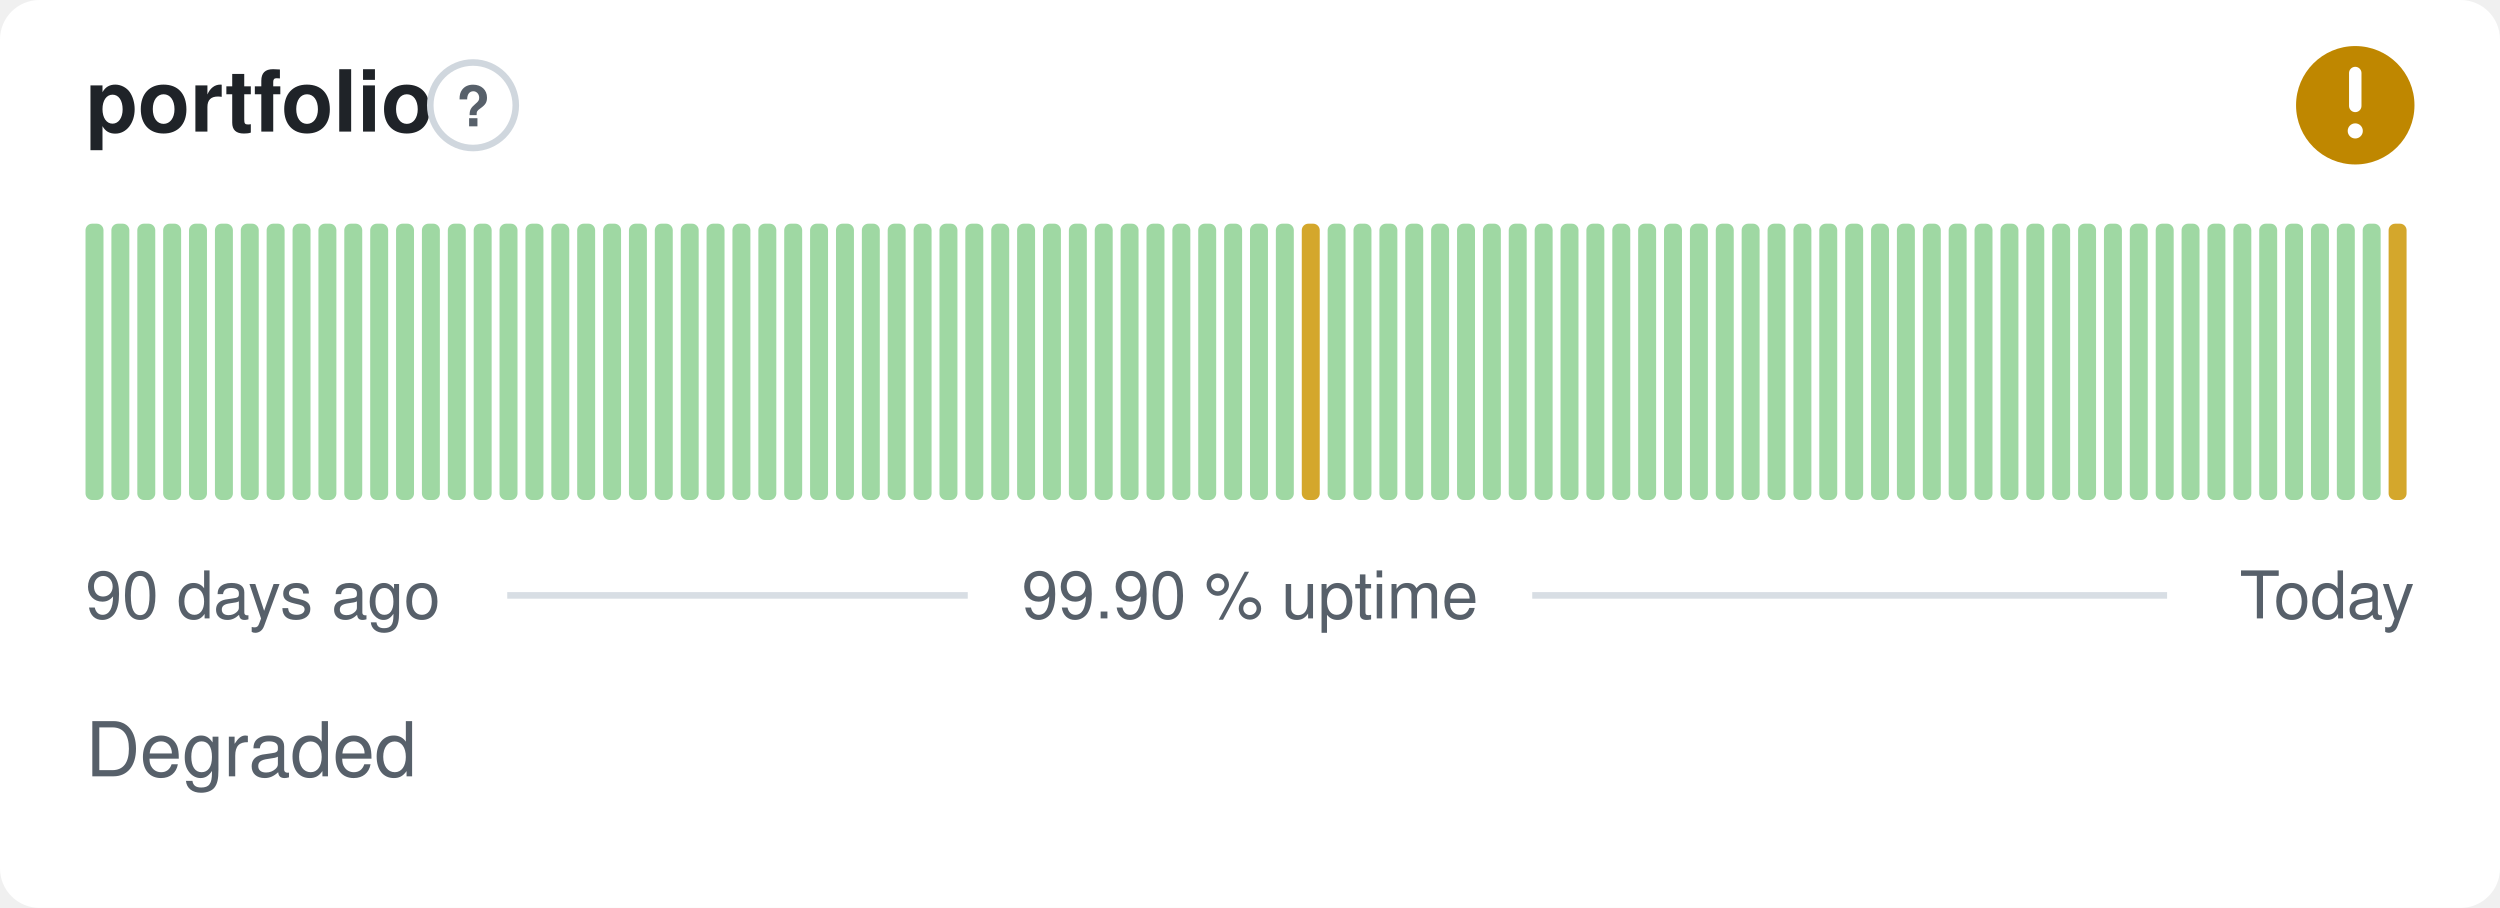
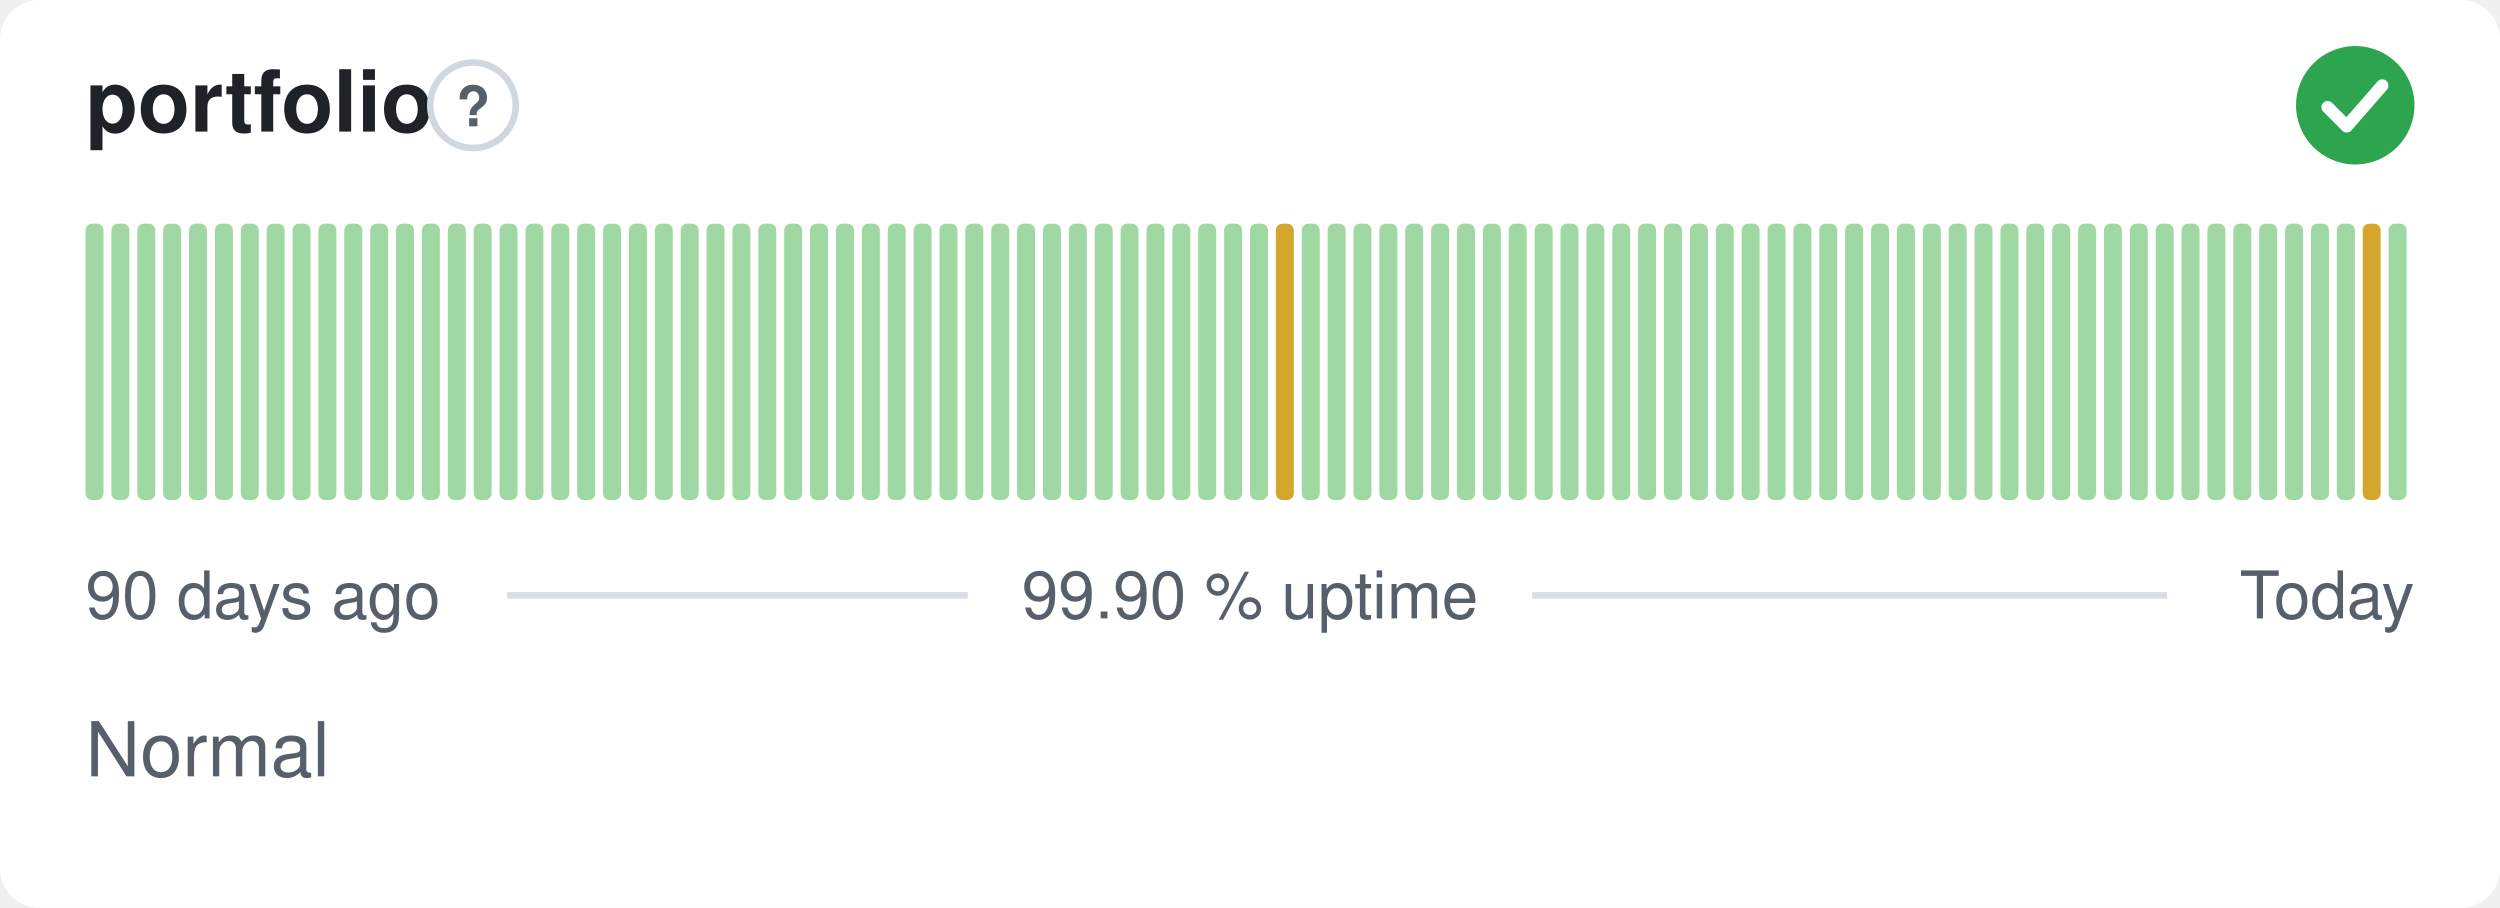
- <svg xmlns="http://www.w3.org/2000/svg" width="380" height="138" viewBox="0 0 380 138" role="img" aria-label="portfolio: Degraded, 99.90 % uptime over the last 90 days" font-family="-apple-system,BlinkMacSystemFont,'Segoe UI',Helvetica,Arial,sans-serif">
+ <svg xmlns="http://www.w3.org/2000/svg" width="380" height="138" viewBox="0 0 380 138" role="img" aria-label="portfolio: Normal, 99.90 % uptime over the last 90 days" font-family="-apple-system,BlinkMacSystemFont,'Segoe UI',Helvetica,Arial,sans-serif">
  <style>
    @media (prefers-color-scheme: dark) {
      .bg { fill: #0d1117 }
      .title { fill: #e6edf3 }
      .muted { fill: #8b949e }
      .hint { stroke: #30363d }
      .rule { stroke: #30363d }
      .nodata { fill: #21262d }
    }
  </style>
  <rect class="bg" width="380" height="138" rx="6" fill="#ffffff" />
  <text class="title" x="13" y="20" font-size="13" font-weight="600" fill="#1f2328">portfolio</text>
  <circle class="hint" cx="71.9" cy="16" r="6.5" fill="none" stroke="#d0d7de" stroke-width="1" />
  <text class="muted" x="71.9" y="19.2" text-anchor="middle" font-size="8.5" font-weight="700" fill="#57606a">?</text>
-   <circle cx="358" cy="16" r="9" fill="#bf8700" />
-   <path d="M358 11.10v5.00" fill="none" stroke="#fff" stroke-width="1.89" stroke-linecap="round" stroke-linejoin="round" />
-   <circle cx="358" cy="19.90" r="1.15" fill="#fff" />
+   <circle cx="358" cy="16" r="9" fill="#2da44e" />
+   <path d="M353.80 16.30l2.90 2.90 5.40 -6.20" fill="none" stroke="#fff" stroke-width="1.89" stroke-linecap="round" stroke-linejoin="round" />
  <rect x="13.00" y="34.00" width="2.73" height="42.00" rx="1" fill="#9fd8a3" />
  <rect x="16.93" y="34.00" width="2.73" height="42.00" rx="1" fill="#9fd8a3" />
  <rect x="20.87" y="34.00" width="2.73" height="42.00" rx="1" fill="#9fd8a3" />
  <rect x="24.80" y="34.00" width="2.73" height="42.00" rx="1" fill="#9fd8a3" />
  <rect x="28.73" y="34.00" width="2.73" height="42.00" rx="1" fill="#9fd8a3" />
  <rect x="32.67" y="34.00" width="2.73" height="42.00" rx="1" fill="#9fd8a3" />
  <rect x="36.60" y="34.00" width="2.73" height="42.00" rx="1" fill="#9fd8a3" />
  <rect x="40.53" y="34.00" width="2.73" height="42.00" rx="1" fill="#9fd8a3" />
  <rect x="44.47" y="34.00" width="2.73" height="42.00" rx="1" fill="#9fd8a3" />
  <rect x="48.40" y="34.00" width="2.73" height="42.00" rx="1" fill="#9fd8a3" />
  <rect x="52.33" y="34.00" width="2.73" height="42.00" rx="1" fill="#9fd8a3" />
  <rect x="56.27" y="34.00" width="2.73" height="42.00" rx="1" fill="#9fd8a3" />
  <rect x="60.20" y="34.00" width="2.73" height="42.00" rx="1" fill="#9fd8a3" />
  <rect x="64.13" y="34.00" width="2.73" height="42.00" rx="1" fill="#9fd8a3" />
  <rect x="68.07" y="34.00" width="2.73" height="42.00" rx="1" fill="#9fd8a3" />
  <rect x="72.00" y="34.00" width="2.73" height="42.00" rx="1" fill="#9fd8a3" />
  <rect x="75.93" y="34.00" width="2.73" height="42.00" rx="1" fill="#9fd8a3" />
  <rect x="79.87" y="34.00" width="2.73" height="42.00" rx="1" fill="#9fd8a3" />
  <rect x="83.80" y="34.00" width="2.73" height="42.00" rx="1" fill="#9fd8a3" />
  <rect x="87.73" y="34.00" width="2.73" height="42.00" rx="1" fill="#9fd8a3" />
  <rect x="91.67" y="34.00" width="2.73" height="42.00" rx="1" fill="#9fd8a3" />
  <rect x="95.60" y="34.00" width="2.73" height="42.00" rx="1" fill="#9fd8a3" />
  <rect x="99.53" y="34.00" width="2.73" height="42.00" rx="1" fill="#9fd8a3" />
  <rect x="103.47" y="34.00" width="2.73" height="42.00" rx="1" fill="#9fd8a3" />
  <rect x="107.40" y="34.00" width="2.73" height="42.00" rx="1" fill="#9fd8a3" />
  <rect x="111.33" y="34.00" width="2.73" height="42.00" rx="1" fill="#9fd8a3" />
  <rect x="115.27" y="34.00" width="2.73" height="42.00" rx="1" fill="#9fd8a3" />
  <rect x="119.20" y="34.00" width="2.73" height="42.00" rx="1" fill="#9fd8a3" />
  <rect x="123.13" y="34.00" width="2.73" height="42.00" rx="1" fill="#9fd8a3" />
  <rect x="127.07" y="34.00" width="2.73" height="42.00" rx="1" fill="#9fd8a3" />
  <rect x="131.00" y="34.00" width="2.73" height="42.00" rx="1" fill="#9fd8a3" />
  <rect x="134.93" y="34.00" width="2.73" height="42.00" rx="1" fill="#9fd8a3" />
  <rect x="138.87" y="34.00" width="2.73" height="42.00" rx="1" fill="#9fd8a3" />
  <rect x="142.80" y="34.00" width="2.73" height="42.00" rx="1" fill="#9fd8a3" />
  <rect x="146.73" y="34.00" width="2.73" height="42.00" rx="1" fill="#9fd8a3" />
  <rect x="150.67" y="34.00" width="2.73" height="42.00" rx="1" fill="#9fd8a3" />
  <rect x="154.60" y="34.00" width="2.73" height="42.00" rx="1" fill="#9fd8a3" />
  <rect x="158.53" y="34.00" width="2.73" height="42.00" rx="1" fill="#9fd8a3" />
  <rect x="162.47" y="34.00" width="2.73" height="42.00" rx="1" fill="#9fd8a3" />
  <rect x="166.40" y="34.00" width="2.73" height="42.00" rx="1" fill="#9fd8a3" />
  <rect x="170.33" y="34.00" width="2.73" height="42.00" rx="1" fill="#9fd8a3" />
  <rect x="174.27" y="34.00" width="2.73" height="42.00" rx="1" fill="#9fd8a3" />
  <rect x="178.20" y="34.00" width="2.73" height="42.00" rx="1" fill="#9fd8a3" />
  <rect x="182.13" y="34.00" width="2.73" height="42.00" rx="1" fill="#9fd8a3" />
  <rect x="186.07" y="34.00" width="2.73" height="42.00" rx="1" fill="#9fd8a3" />
  <rect x="190.00" y="34.00" width="2.73" height="42.00" rx="1" fill="#9fd8a3" />
-   <rect x="193.93" y="34.00" width="2.73" height="42.00" rx="1" fill="#9fd8a3" />
-   <rect x="197.87" y="34.00" width="2.73" height="42.00" rx="1" fill="#d4a72c" />
+   <rect x="193.93" y="34.00" width="2.73" height="42.00" rx="1" fill="#d4a72c" />
+   <rect x="197.87" y="34.00" width="2.73" height="42.00" rx="1" fill="#9fd8a3" />
  <rect x="201.80" y="34.00" width="2.73" height="42.00" rx="1" fill="#9fd8a3" />
  <rect x="205.73" y="34.00" width="2.73" height="42.00" rx="1" fill="#9fd8a3" />
  <rect x="209.67" y="34.00" width="2.73" height="42.00" rx="1" fill="#9fd8a3" />
  <rect x="213.60" y="34.00" width="2.73" height="42.00" rx="1" fill="#9fd8a3" />
  <rect x="217.53" y="34.00" width="2.73" height="42.00" rx="1" fill="#9fd8a3" />
  <rect x="221.47" y="34.00" width="2.73" height="42.00" rx="1" fill="#9fd8a3" />
  <rect x="225.40" y="34.00" width="2.73" height="42.00" rx="1" fill="#9fd8a3" />
  <rect x="229.33" y="34.00" width="2.73" height="42.00" rx="1" fill="#9fd8a3" />
  <rect x="233.27" y="34.00" width="2.73" height="42.00" rx="1" fill="#9fd8a3" />
  <rect x="237.20" y="34.00" width="2.73" height="42.00" rx="1" fill="#9fd8a3" />
  <rect x="241.13" y="34.00" width="2.73" height="42.00" rx="1" fill="#9fd8a3" />
  <rect x="245.07" y="34.00" width="2.73" height="42.00" rx="1" fill="#9fd8a3" />
  <rect x="249.00" y="34.00" width="2.73" height="42.00" rx="1" fill="#9fd8a3" />
  <rect x="252.93" y="34.00" width="2.73" height="42.00" rx="1" fill="#9fd8a3" />
  <rect x="256.87" y="34.00" width="2.73" height="42.00" rx="1" fill="#9fd8a3" />
  <rect x="260.80" y="34.00" width="2.73" height="42.00" rx="1" fill="#9fd8a3" />
  <rect x="264.73" y="34.00" width="2.73" height="42.00" rx="1" fill="#9fd8a3" />
  <rect x="268.67" y="34.00" width="2.73" height="42.00" rx="1" fill="#9fd8a3" />
  <rect x="272.60" y="34.00" width="2.73" height="42.00" rx="1" fill="#9fd8a3" />
  <rect x="276.53" y="34.00" width="2.73" height="42.00" rx="1" fill="#9fd8a3" />
  <rect x="280.47" y="34.00" width="2.73" height="42.00" rx="1" fill="#9fd8a3" />
  <rect x="284.40" y="34.00" width="2.73" height="42.00" rx="1" fill="#9fd8a3" />
  <rect x="288.33" y="34.00" width="2.73" height="42.00" rx="1" fill="#9fd8a3" />
  <rect x="292.27" y="34.00" width="2.73" height="42.00" rx="1" fill="#9fd8a3" />
  <rect x="296.20" y="34.00" width="2.73" height="42.00" rx="1" fill="#9fd8a3" />
  <rect x="300.13" y="34.00" width="2.73" height="42.00" rx="1" fill="#9fd8a3" />
  <rect x="304.07" y="34.00" width="2.73" height="42.00" rx="1" fill="#9fd8a3" />
  <rect x="308.00" y="34.00" width="2.73" height="42.00" rx="1" fill="#9fd8a3" />
  <rect x="311.93" y="34.00" width="2.73" height="42.00" rx="1" fill="#9fd8a3" />
  <rect x="315.87" y="34.00" width="2.73" height="42.00" rx="1" fill="#9fd8a3" />
  <rect x="319.80" y="34.00" width="2.73" height="42.00" rx="1" fill="#9fd8a3" />
  <rect x="323.73" y="34.00" width="2.73" height="42.00" rx="1" fill="#9fd8a3" />
  <rect x="327.67" y="34.00" width="2.73" height="42.00" rx="1" fill="#9fd8a3" />
  <rect x="331.60" y="34.00" width="2.73" height="42.00" rx="1" fill="#9fd8a3" />
  <rect x="335.53" y="34.00" width="2.73" height="42.00" rx="1" fill="#9fd8a3" />
  <rect x="339.47" y="34.00" width="2.73" height="42.00" rx="1" fill="#9fd8a3" />
  <rect x="343.40" y="34.00" width="2.73" height="42.00" rx="1" fill="#9fd8a3" />
  <rect x="347.33" y="34.00" width="2.73" height="42.00" rx="1" fill="#9fd8a3" />
  <rect x="351.27" y="34.00" width="2.73" height="42.00" rx="1" fill="#9fd8a3" />
  <rect x="355.20" y="34.00" width="2.73" height="42.00" rx="1" fill="#9fd8a3" />
-   <rect x="359.13" y="34.00" width="2.73" height="42.00" rx="1" fill="#9fd8a3" />
-   <rect x="363.07" y="34.00" width="2.73" height="42.00" rx="1" fill="#d4a72c" />
+   <rect x="359.13" y="34.00" width="2.73" height="42.00" rx="1" fill="#d4a72c" />
+   <rect x="363.07" y="34.00" width="2.73" height="42.00" rx="1" fill="#9fd8a3" />
  <text class="muted" x="13" y="94" font-size="10" fill="#57606a">90 days ago</text>
  <text class="muted" x="190" y="94" text-anchor="middle" font-size="10" fill="#57606a">99.90 % uptime</text>
  <text class="muted" x="367" y="94" text-anchor="end" font-size="10" fill="#57606a">Today</text>
  <line class="rule" x1="77.1" y1="90.5" x2="147.1" y2="90.5" stroke="#d8dee4" stroke-width="1" />
  <line class="rule" x1="232.9" y1="90.5" x2="329.4" y2="90.5" stroke="#d8dee4" stroke-width="1" />
-   <text class="muted" x="13" y="118" font-size="11.5" fill="#57606a">Degraded</text>
+   <text class="muted" x="13" y="118" font-size="11.5" fill="#57606a">Normal</text>
</svg>
